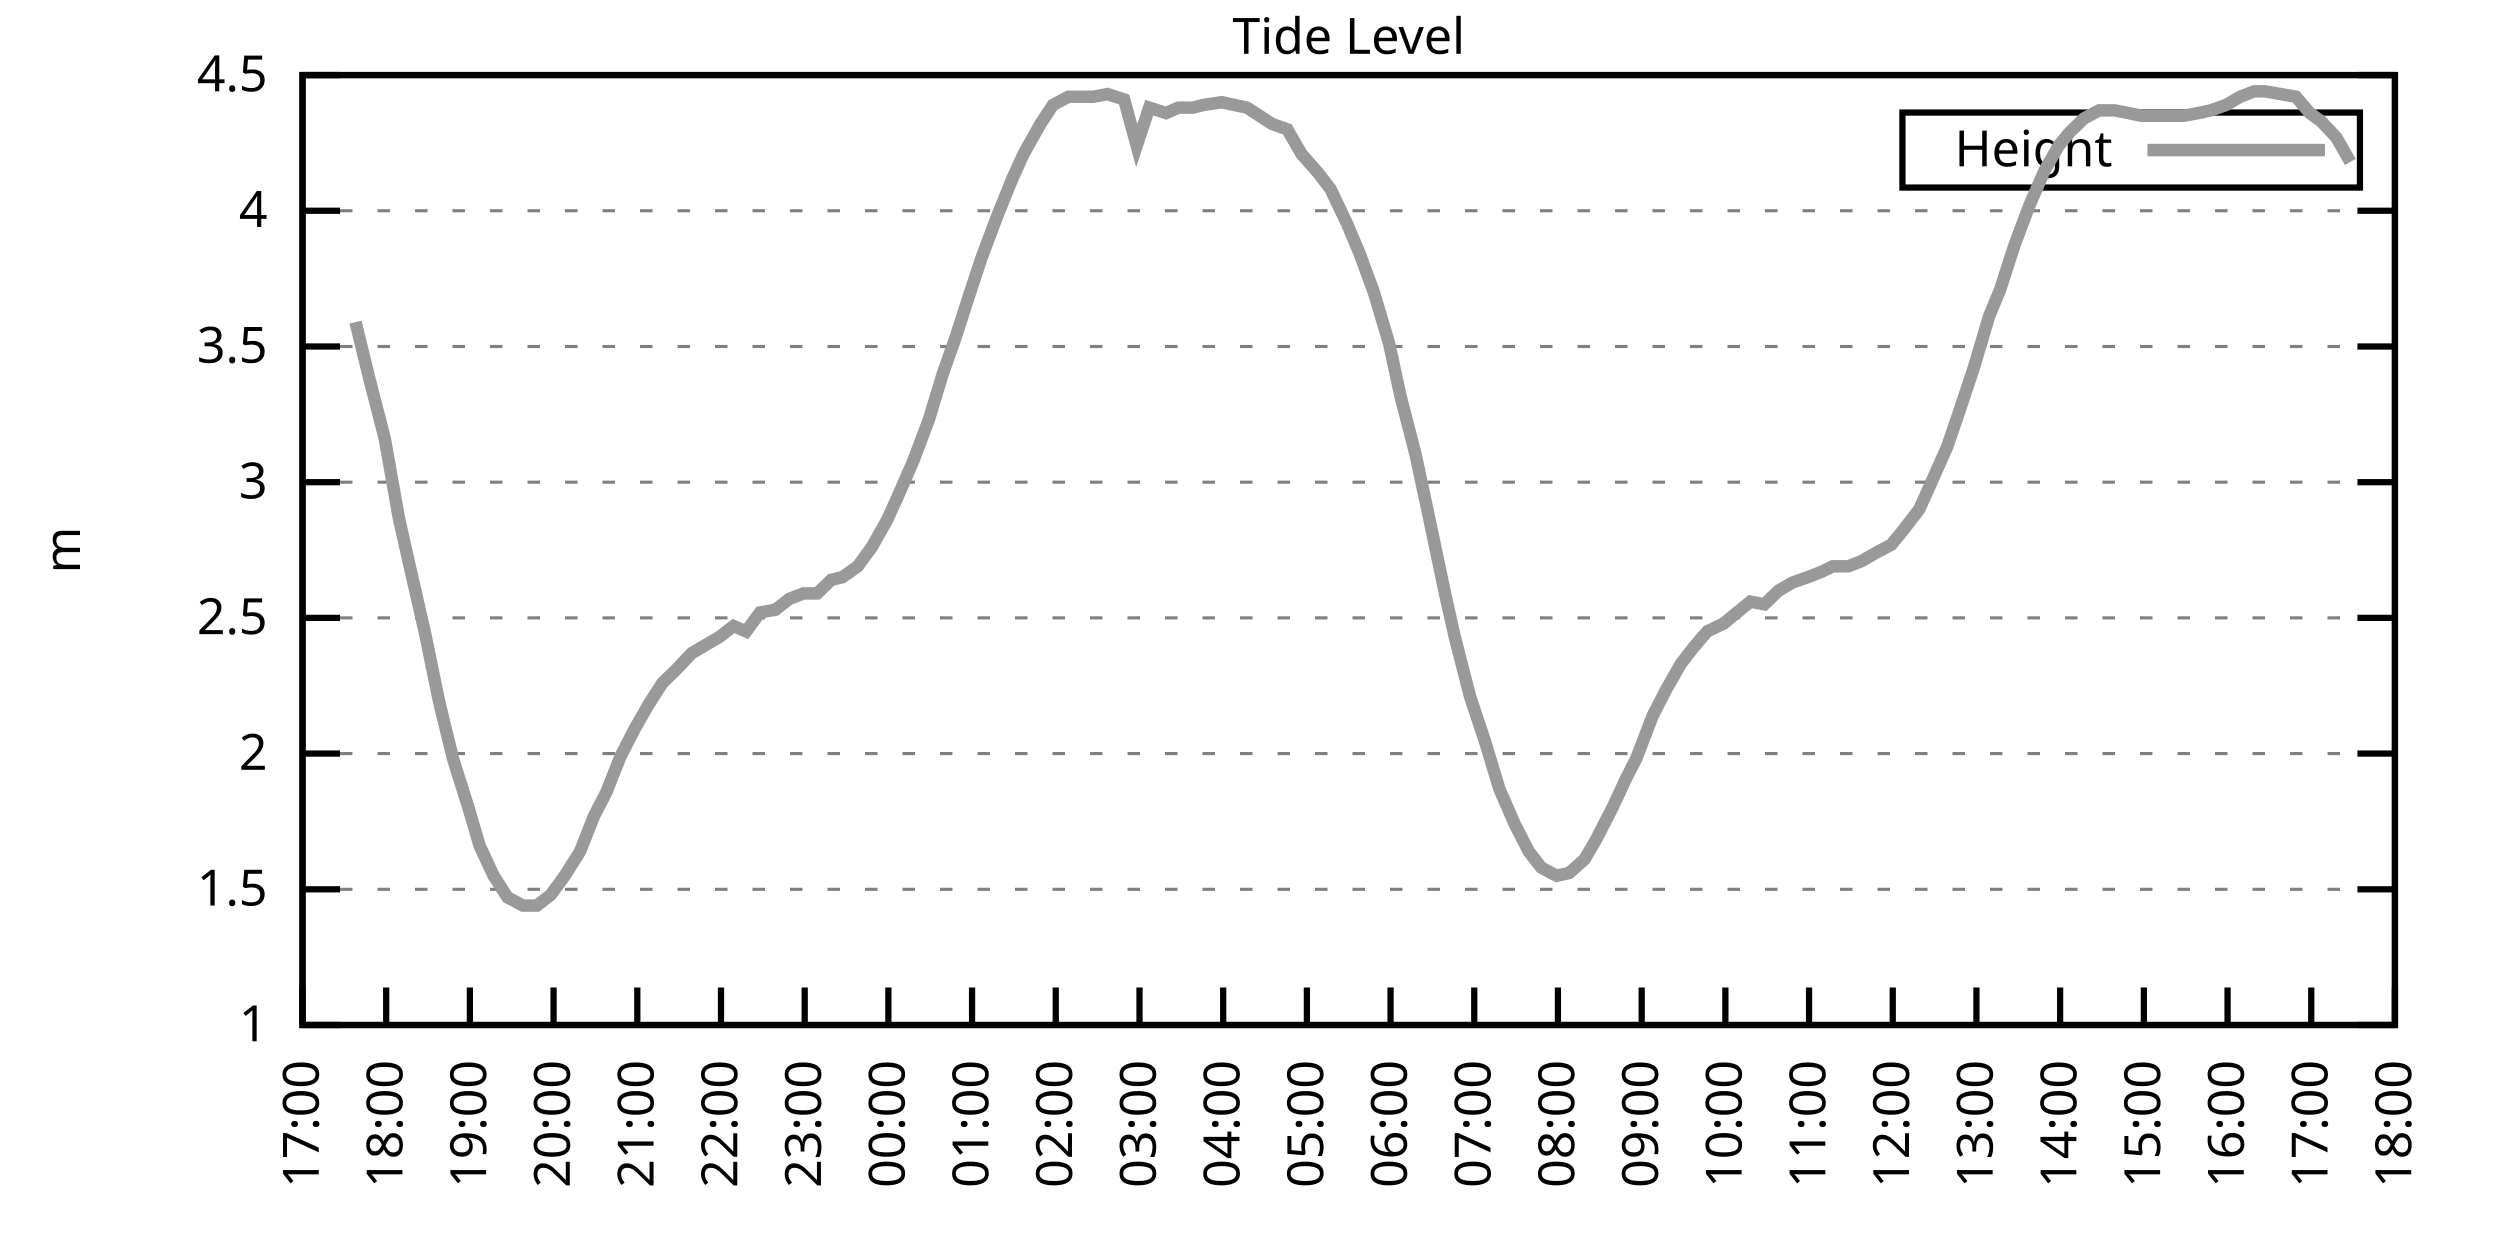
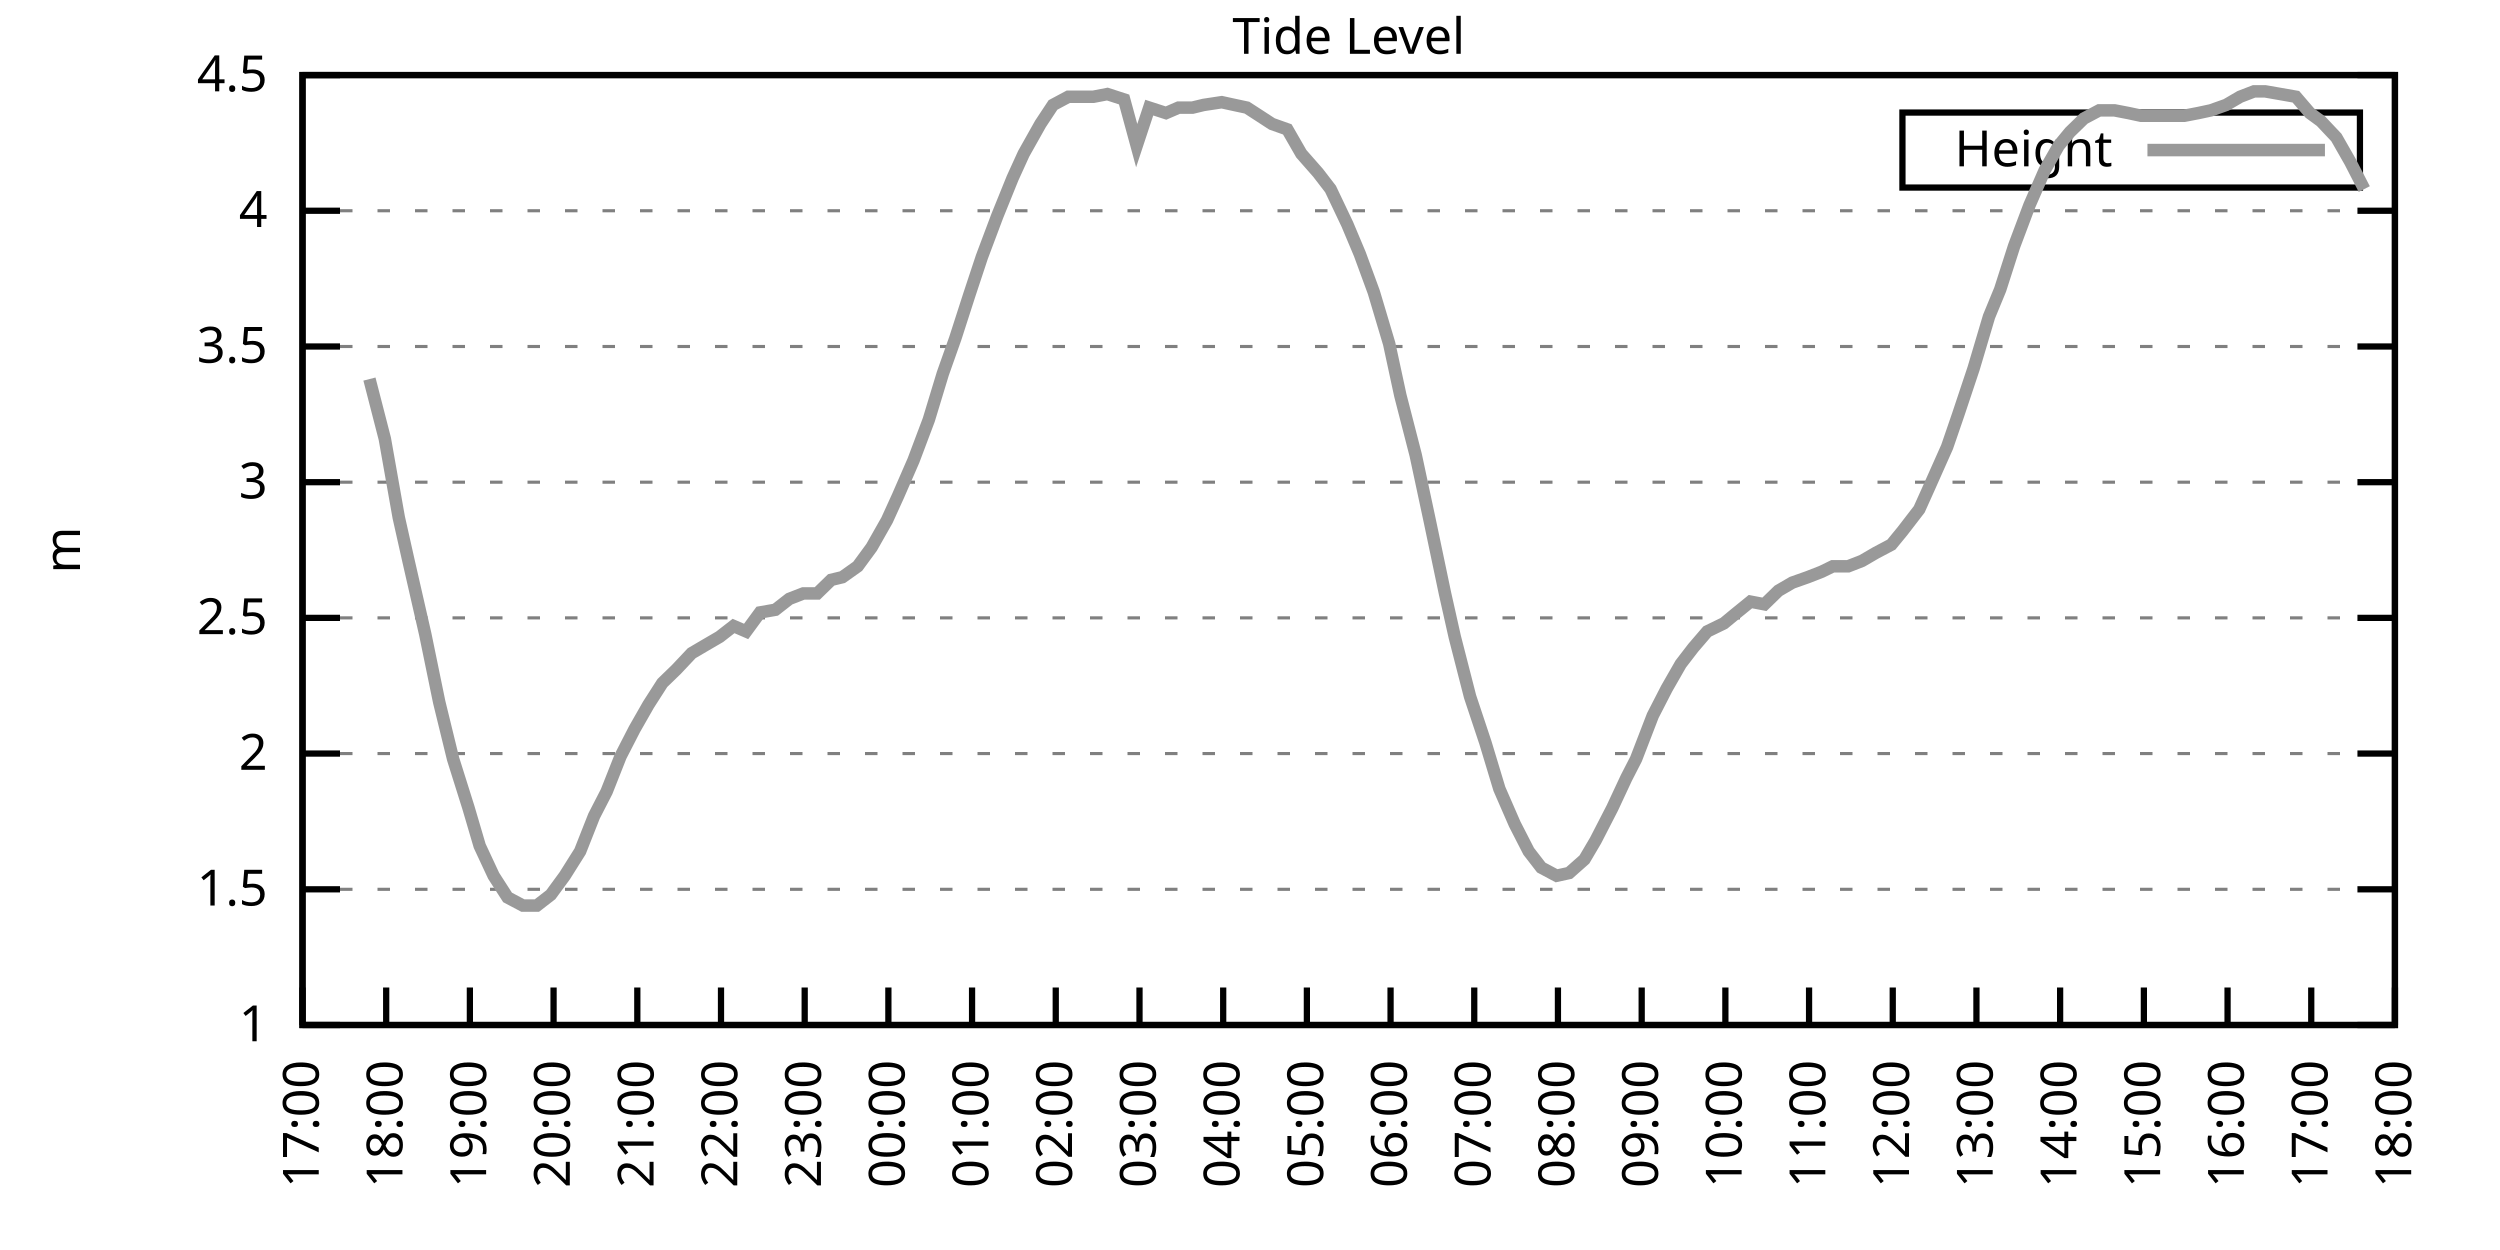
<svg xmlns="http://www.w3.org/2000/svg" xmlns:xlink="http://www.w3.org/1999/xlink" width="400" height="200" viewBox="0 0 400 200">
  <g id="gnuplot_canvas">
    <rect x="0" y="0" width="400" height="200" fill="none" />
    <defs>
      <circle id="gpDot" r="0.5" stroke-width="0.5" stroke="currentColor" />
      <path id="gpPt0" stroke-width="0.333" stroke="currentColor" d="M-1,0 h2 M0,-1 v2" />
      <path id="gpPt1" stroke-width="0.333" stroke="currentColor" d="M-1,-1 L1,1 M1,-1 L-1,1" />
      <path id="gpPt2" stroke-width="0.333" stroke="currentColor" d="M-1,0 L1,0 M0,-1 L0,1 M-1,-1 L1,1 M-1,1 L1,-1" />
      <rect id="gpPt3" stroke-width="0.333" stroke="currentColor" x="-1" y="-1" width="2" height="2" />
      <rect id="gpPt4" stroke-width="0.333" stroke="currentColor" fill="currentColor" x="-1" y="-1" width="2" height="2" />
      <circle id="gpPt5" stroke-width="0.333" stroke="currentColor" cx="0" cy="0" r="1" />
      <use xlink:href="#gpPt5" id="gpPt6" fill="currentColor" stroke="none" />
      <path id="gpPt7" stroke-width="0.333" stroke="currentColor" d="M0,-1.33 L-1.33,0.67 L1.33,0.67 z" />
      <use xlink:href="#gpPt7" id="gpPt8" fill="currentColor" stroke="none" />
      <use xlink:href="#gpPt7" id="gpPt9" stroke="currentColor" transform="rotate(180)" />
      <use xlink:href="#gpPt9" id="gpPt10" fill="currentColor" stroke="none" />
      <use xlink:href="#gpPt3" id="gpPt11" stroke="currentColor" transform="rotate(45)" />
      <use xlink:href="#gpPt11" id="gpPt12" fill="currentColor" stroke="none" />
      <path id="gpPt13" stroke-width="0.333" stroke="currentColor" d="M0,1.330 L1.265,0.411 L0.782,-1.067 L-0.782,-1.076 L-1.265,0.411 z" />
      <use xlink:href="#gpPt13" id="gpPt14" fill="currentColor" stroke="none" />
      <filter id="textbox" filterUnits="objectBoundingBox" x="0" y="0" height="1" width="1">
        <feFlood flood-color="white" flood-opacity="1" result="bgnd" />
        <feComposite in="SourceGraphic" in2="bgnd" operator="atop" />
      </filter>
      <filter id="greybox" filterUnits="objectBoundingBox" x="0" y="0" height="1" width="1">
        <feFlood flood-color="lightgrey" flood-opacity="1" result="grey" />
        <feComposite in="SourceGraphic" in2="grey" operator="atop" />
      </filter>
    </defs>
    <g fill="none" color="white" stroke="currentColor" stroke-width="1.00" stroke-linecap="butt" stroke-linejoin="miter">
</g>
    <g fill="none" color="black" stroke="currentColor" stroke-width="1.00" stroke-linecap="butt" stroke-linejoin="miter">
      <g stroke="none" shape-rendering="crispEdges">
        <polygon fill="rgb(255, 255, 255)" points="48.40,164.00 383.18,164.00 383.18,12.02 48.40,12.02 " />
      </g>
    </g>
    <g fill="none" color="black" stroke="currentColor" stroke-width="1.00" stroke-linecap="butt" stroke-linejoin="miter">
</g>
    <g fill="none" color="black" stroke="black" stroke-width="0.50" stroke-linecap="butt" stroke-linejoin="miter">
</g>
    <g fill="none" color="gray" stroke="currentColor" stroke-width="0.50" stroke-linecap="butt" stroke-linejoin="miter">
      <path stroke="gray" stroke-dasharray="2,4" class="gridline" d="M48.40,164.00 L383.19,164.00  " />
    </g>
    <g fill="none" color="gray" stroke="gray" stroke-width="1.00" stroke-linecap="butt" stroke-linejoin="miter">
</g>
    <g fill="none" color="black" stroke="currentColor" stroke-width="1.00" stroke-linecap="butt" stroke-linejoin="miter">
      <path stroke="black" d="M48.40,164.00 L54.40,164.00 M383.19,164.00 L377.19,164.00  " />
      <g transform="translate(42.80,166.60)" stroke="none" fill="black" font-family="Sans" font-size="8.00" text-anchor="end">
        <text>
          <tspan font-family="Sans"> 1</tspan>
        </text>
      </g>
    </g>
    <g fill="none" color="black" stroke="currentColor" stroke-width="1.00" stroke-linecap="butt" stroke-linejoin="miter">
</g>
    <g fill="none" color="black" stroke="black" stroke-width="0.50" stroke-linecap="butt" stroke-linejoin="miter">
</g>
    <g fill="none" color="gray" stroke="currentColor" stroke-width="0.50" stroke-linecap="butt" stroke-linejoin="miter">
      <path stroke="gray" stroke-dasharray="2,4" class="gridline" d="M48.40,142.29 L383.19,142.29  " />
    </g>
    <g fill="none" color="gray" stroke="gray" stroke-width="1.00" stroke-linecap="butt" stroke-linejoin="miter">
</g>
    <g fill="none" color="black" stroke="currentColor" stroke-width="1.00" stroke-linecap="butt" stroke-linejoin="miter">
      <path stroke="black" d="M48.40,142.29 L54.40,142.29 M383.19,142.29 L377.19,142.29  " />
      <g transform="translate(42.80,144.89)" stroke="none" fill="black" font-family="Sans" font-size="8.00" text-anchor="end">
        <text>
          <tspan font-family="Sans"> 1.5</tspan>
        </text>
      </g>
    </g>
    <g fill="none" color="black" stroke="currentColor" stroke-width="1.00" stroke-linecap="butt" stroke-linejoin="miter">
</g>
    <g fill="none" color="black" stroke="black" stroke-width="0.50" stroke-linecap="butt" stroke-linejoin="miter">
</g>
    <g fill="none" color="gray" stroke="currentColor" stroke-width="0.50" stroke-linecap="butt" stroke-linejoin="miter">
      <path stroke="gray" stroke-dasharray="2,4" class="gridline" d="M48.40,120.57 L383.19,120.57  " />
    </g>
    <g fill="none" color="gray" stroke="gray" stroke-width="1.00" stroke-linecap="butt" stroke-linejoin="miter">
</g>
    <g fill="none" color="black" stroke="currentColor" stroke-width="1.00" stroke-linecap="butt" stroke-linejoin="miter">
      <path stroke="black" d="M48.40,120.57 L54.40,120.57 M383.19,120.57 L377.19,120.57  " />
      <g transform="translate(42.80,123.17)" stroke="none" fill="black" font-family="Sans" font-size="8.00" text-anchor="end">
        <text>
          <tspan font-family="Sans"> 2</tspan>
        </text>
      </g>
    </g>
    <g fill="none" color="black" stroke="currentColor" stroke-width="1.00" stroke-linecap="butt" stroke-linejoin="miter">
</g>
    <g fill="none" color="black" stroke="black" stroke-width="0.50" stroke-linecap="butt" stroke-linejoin="miter">
</g>
    <g fill="none" color="gray" stroke="currentColor" stroke-width="0.50" stroke-linecap="butt" stroke-linejoin="miter">
      <path stroke="gray" stroke-dasharray="2,4" class="gridline" d="M48.40,98.86 L383.19,98.86  " />
    </g>
    <g fill="none" color="gray" stroke="gray" stroke-width="1.00" stroke-linecap="butt" stroke-linejoin="miter">
</g>
    <g fill="none" color="black" stroke="currentColor" stroke-width="1.00" stroke-linecap="butt" stroke-linejoin="miter">
      <path stroke="black" d="M48.40,98.86 L54.40,98.86 M383.19,98.86 L377.19,98.86  " />
      <g transform="translate(42.80,101.46)" stroke="none" fill="black" font-family="Sans" font-size="8.00" text-anchor="end">
        <text>
          <tspan font-family="Sans"> 2.5</tspan>
        </text>
      </g>
    </g>
    <g fill="none" color="black" stroke="currentColor" stroke-width="1.00" stroke-linecap="butt" stroke-linejoin="miter">
</g>
    <g fill="none" color="black" stroke="black" stroke-width="0.50" stroke-linecap="butt" stroke-linejoin="miter">
</g>
    <g fill="none" color="gray" stroke="currentColor" stroke-width="0.50" stroke-linecap="butt" stroke-linejoin="miter">
      <path stroke="gray" stroke-dasharray="2,4" class="gridline" d="M48.40,77.15 L383.19,77.15  " />
    </g>
    <g fill="none" color="gray" stroke="gray" stroke-width="1.00" stroke-linecap="butt" stroke-linejoin="miter">
</g>
    <g fill="none" color="black" stroke="currentColor" stroke-width="1.00" stroke-linecap="butt" stroke-linejoin="miter">
      <path stroke="black" d="M48.40,77.15 L54.40,77.15 M383.19,77.15 L377.19,77.15  " />
      <g transform="translate(42.80,79.75)" stroke="none" fill="black" font-family="Sans" font-size="8.00" text-anchor="end">
        <text>
          <tspan font-family="Sans"> 3</tspan>
        </text>
      </g>
    </g>
    <g fill="none" color="black" stroke="currentColor" stroke-width="1.00" stroke-linecap="butt" stroke-linejoin="miter">
</g>
    <g fill="none" color="black" stroke="black" stroke-width="0.50" stroke-linecap="butt" stroke-linejoin="miter">
</g>
    <g fill="none" color="gray" stroke="currentColor" stroke-width="0.50" stroke-linecap="butt" stroke-linejoin="miter">
      <path stroke="gray" stroke-dasharray="2,4" class="gridline" d="M48.40,55.44 L383.19,55.44  " />
    </g>
    <g fill="none" color="gray" stroke="gray" stroke-width="1.00" stroke-linecap="butt" stroke-linejoin="miter">
</g>
    <g fill="none" color="black" stroke="currentColor" stroke-width="1.00" stroke-linecap="butt" stroke-linejoin="miter">
      <path stroke="black" d="M48.40,55.44 L54.40,55.44 M383.19,55.44 L377.19,55.44  " />
      <g transform="translate(42.80,58.04)" stroke="none" fill="black" font-family="Sans" font-size="8.00" text-anchor="end">
        <text>
          <tspan font-family="Sans"> 3.5</tspan>
        </text>
      </g>
    </g>
    <g fill="none" color="black" stroke="currentColor" stroke-width="1.00" stroke-linecap="butt" stroke-linejoin="miter">
</g>
    <g fill="none" color="black" stroke="black" stroke-width="0.50" stroke-linecap="butt" stroke-linejoin="miter">
</g>
    <g fill="none" color="gray" stroke="currentColor" stroke-width="0.50" stroke-linecap="butt" stroke-linejoin="miter">
      <path stroke="gray" stroke-dasharray="2,4" class="gridline" d="M48.40,33.72 L383.19,33.72  " />
    </g>
    <g fill="none" color="gray" stroke="gray" stroke-width="1.00" stroke-linecap="butt" stroke-linejoin="miter">
</g>
    <g fill="none" color="black" stroke="currentColor" stroke-width="1.00" stroke-linecap="butt" stroke-linejoin="miter">
      <path stroke="black" d="M48.40,33.72 L54.40,33.72 M383.19,33.72 L377.19,33.72  " />
      <g transform="translate(42.80,36.32)" stroke="none" fill="black" font-family="Sans" font-size="8.00" text-anchor="end">
        <text>
          <tspan font-family="Sans"> 4</tspan>
        </text>
      </g>
    </g>
    <g fill="none" color="black" stroke="currentColor" stroke-width="1.00" stroke-linecap="butt" stroke-linejoin="miter">
</g>
    <g fill="none" color="black" stroke="black" stroke-width="0.50" stroke-linecap="butt" stroke-linejoin="miter">
</g>
    <g fill="none" color="gray" stroke="currentColor" stroke-width="0.50" stroke-linecap="butt" stroke-linejoin="miter">
      <path stroke="gray" stroke-dasharray="2,4" class="gridline" d="M48.40,12.01 L383.19,12.01  " />
    </g>
    <g fill="none" color="gray" stroke="gray" stroke-width="1.00" stroke-linecap="butt" stroke-linejoin="miter">
</g>
    <g fill="none" color="black" stroke="currentColor" stroke-width="1.00" stroke-linecap="butt" stroke-linejoin="miter">
      <path stroke="black" d="M48.40,12.01 L54.40,12.01 M383.19,12.01 L377.19,12.01  " />
      <g transform="translate(42.80,14.61)" stroke="none" fill="black" font-family="Sans" font-size="8.00" text-anchor="end">
        <text>
          <tspan font-family="Sans"> 4.5</tspan>
        </text>
      </g>
    </g>
    <g fill="none" color="black" stroke="currentColor" stroke-width="1.00" stroke-linecap="butt" stroke-linejoin="miter">
      <path stroke="black" d="M48.40,164.00 L48.40,158.00  " />
      <g transform="translate(51.00,169.60) rotate(270.00)" stroke="none" fill="black" font-family="Sans" font-size="8.00" text-anchor="end">
        <text>
          <tspan font-family="Sans">17:00</tspan>
        </text>
      </g>
    </g>
    <g fill="none" color="black" stroke="currentColor" stroke-width="1.00" stroke-linecap="butt" stroke-linejoin="miter">
      <path stroke="black" d="M61.79,164.00 L61.79,158.00  " />
      <g transform="translate(64.39,169.60) rotate(270.00)" stroke="none" fill="black" font-family="Sans" font-size="8.00" text-anchor="end">
        <text>
          <tspan font-family="Sans">18:00</tspan>
        </text>
      </g>
    </g>
    <g fill="none" color="black" stroke="currentColor" stroke-width="1.00" stroke-linecap="butt" stroke-linejoin="miter">
      <path stroke="black" d="M75.18,164.00 L75.18,158.00  " />
      <g transform="translate(77.78,169.60) rotate(270.00)" stroke="none" fill="black" font-family="Sans" font-size="8.00" text-anchor="end">
        <text>
          <tspan font-family="Sans">19:00</tspan>
        </text>
      </g>
    </g>
    <g fill="none" color="black" stroke="currentColor" stroke-width="1.00" stroke-linecap="butt" stroke-linejoin="miter">
      <path stroke="black" d="M88.57,164.00 L88.57,158.00  " />
      <g transform="translate(91.17,169.60) rotate(270.00)" stroke="none" fill="black" font-family="Sans" font-size="8.00" text-anchor="end">
        <text>
          <tspan font-family="Sans">20:00</tspan>
        </text>
      </g>
    </g>
    <g fill="none" color="black" stroke="currentColor" stroke-width="1.00" stroke-linecap="butt" stroke-linejoin="miter">
      <path stroke="black" d="M101.97,164.00 L101.97,158.00  " />
      <g transform="translate(104.57,169.60) rotate(270.00)" stroke="none" fill="black" font-family="Sans" font-size="8.00" text-anchor="end">
        <text>
          <tspan font-family="Sans">21:00</tspan>
        </text>
      </g>
    </g>
    <g fill="none" color="black" stroke="currentColor" stroke-width="1.00" stroke-linecap="butt" stroke-linejoin="miter">
      <path stroke="black" d="M115.36,164.00 L115.36,158.00  " />
      <g transform="translate(117.96,169.60) rotate(270.00)" stroke="none" fill="black" font-family="Sans" font-size="8.00" text-anchor="end">
        <text>
          <tspan font-family="Sans">22:00</tspan>
        </text>
      </g>
    </g>
    <g fill="none" color="black" stroke="currentColor" stroke-width="1.00" stroke-linecap="butt" stroke-linejoin="miter">
      <path stroke="black" d="M128.75,164.00 L128.75,158.00  " />
      <g transform="translate(131.35,169.60) rotate(270.00)" stroke="none" fill="black" font-family="Sans" font-size="8.00" text-anchor="end">
        <text>
          <tspan font-family="Sans">23:00</tspan>
        </text>
      </g>
    </g>
    <g fill="none" color="black" stroke="currentColor" stroke-width="1.00" stroke-linecap="butt" stroke-linejoin="miter">
      <path stroke="black" d="M142.14,164.00 L142.14,158.00  " />
      <g transform="translate(144.74,169.60) rotate(270.00)" stroke="none" fill="black" font-family="Sans" font-size="8.00" text-anchor="end">
        <text>
          <tspan font-family="Sans">00:00</tspan>
        </text>
      </g>
    </g>
    <g fill="none" color="black" stroke="currentColor" stroke-width="1.00" stroke-linecap="butt" stroke-linejoin="miter">
      <path stroke="black" d="M155.53,164.00 L155.53,158.00  " />
      <g transform="translate(158.13,169.60) rotate(270.00)" stroke="none" fill="black" font-family="Sans" font-size="8.00" text-anchor="end">
        <text>
          <tspan font-family="Sans">01:00</tspan>
        </text>
      </g>
    </g>
    <g fill="none" color="black" stroke="currentColor" stroke-width="1.00" stroke-linecap="butt" stroke-linejoin="miter">
      <path stroke="black" d="M168.92,164.00 L168.92,158.00  " />
      <g transform="translate(171.52,169.60) rotate(270.00)" stroke="none" fill="black" font-family="Sans" font-size="8.00" text-anchor="end">
        <text>
          <tspan font-family="Sans">02:00</tspan>
        </text>
      </g>
    </g>
    <g fill="none" color="black" stroke="currentColor" stroke-width="1.00" stroke-linecap="butt" stroke-linejoin="miter">
      <path stroke="black" d="M182.32,164.00 L182.32,158.00  " />
      <g transform="translate(184.92,169.60) rotate(270.00)" stroke="none" fill="black" font-family="Sans" font-size="8.00" text-anchor="end">
        <text>
          <tspan font-family="Sans">03:00</tspan>
        </text>
      </g>
    </g>
    <g fill="none" color="black" stroke="currentColor" stroke-width="1.00" stroke-linecap="butt" stroke-linejoin="miter">
      <path stroke="black" d="M195.71,164.00 L195.71,158.00  " />
      <g transform="translate(198.31,169.60) rotate(270.00)" stroke="none" fill="black" font-family="Sans" font-size="8.00" text-anchor="end">
        <text>
          <tspan font-family="Sans">04:00</tspan>
        </text>
      </g>
    </g>
    <g fill="none" color="black" stroke="currentColor" stroke-width="1.00" stroke-linecap="butt" stroke-linejoin="miter">
      <path stroke="black" d="M209.10,164.00 L209.10,158.00  " />
      <g transform="translate(211.70,169.60) rotate(270.00)" stroke="none" fill="black" font-family="Sans" font-size="8.00" text-anchor="end">
        <text>
          <tspan font-family="Sans">05:00</tspan>
        </text>
      </g>
    </g>
    <g fill="none" color="black" stroke="currentColor" stroke-width="1.00" stroke-linecap="butt" stroke-linejoin="miter">
      <path stroke="black" d="M222.49,164.00 L222.49,158.00  " />
      <g transform="translate(225.09,169.60) rotate(270.00)" stroke="none" fill="black" font-family="Sans" font-size="8.00" text-anchor="end">
        <text>
          <tspan font-family="Sans">06:00</tspan>
        </text>
      </g>
    </g>
    <g fill="none" color="black" stroke="currentColor" stroke-width="1.00" stroke-linecap="butt" stroke-linejoin="miter">
      <path stroke="black" d="M235.88,164.00 L235.88,158.00  " />
      <g transform="translate(238.48,169.60) rotate(270.00)" stroke="none" fill="black" font-family="Sans" font-size="8.00" text-anchor="end">
        <text>
          <tspan font-family="Sans">07:00</tspan>
        </text>
      </g>
    </g>
    <g fill="none" color="black" stroke="currentColor" stroke-width="1.00" stroke-linecap="butt" stroke-linejoin="miter">
      <path stroke="black" d="M249.27,164.00 L249.27,158.00  " />
      <g transform="translate(251.87,169.60) rotate(270.00)" stroke="none" fill="black" font-family="Sans" font-size="8.00" text-anchor="end">
        <text>
          <tspan font-family="Sans">08:00</tspan>
        </text>
      </g>
    </g>
    <g fill="none" color="black" stroke="currentColor" stroke-width="1.00" stroke-linecap="butt" stroke-linejoin="miter">
      <path stroke="black" d="M262.67,164.00 L262.67,158.00  " />
      <g transform="translate(265.27,169.60) rotate(270.00)" stroke="none" fill="black" font-family="Sans" font-size="8.00" text-anchor="end">
        <text>
          <tspan font-family="Sans">09:00</tspan>
        </text>
      </g>
    </g>
    <g fill="none" color="black" stroke="currentColor" stroke-width="1.00" stroke-linecap="butt" stroke-linejoin="miter">
      <path stroke="black" d="M276.06,164.00 L276.06,158.00  " />
      <g transform="translate(278.66,169.60) rotate(270.00)" stroke="none" fill="black" font-family="Sans" font-size="8.00" text-anchor="end">
        <text>
          <tspan font-family="Sans">10:00</tspan>
        </text>
      </g>
    </g>
    <g fill="none" color="black" stroke="currentColor" stroke-width="1.00" stroke-linecap="butt" stroke-linejoin="miter">
      <path stroke="black" d="M289.45,164.00 L289.45,158.00  " />
      <g transform="translate(292.05,169.60) rotate(270.00)" stroke="none" fill="black" font-family="Sans" font-size="8.00" text-anchor="end">
        <text>
          <tspan font-family="Sans">11:00</tspan>
        </text>
      </g>
    </g>
    <g fill="none" color="black" stroke="currentColor" stroke-width="1.00" stroke-linecap="butt" stroke-linejoin="miter">
      <path stroke="black" d="M302.84,164.00 L302.84,158.00  " />
      <g transform="translate(305.44,169.60) rotate(270.00)" stroke="none" fill="black" font-family="Sans" font-size="8.00" text-anchor="end">
        <text>
          <tspan font-family="Sans">12:00</tspan>
        </text>
      </g>
    </g>
    <g fill="none" color="black" stroke="currentColor" stroke-width="1.00" stroke-linecap="butt" stroke-linejoin="miter">
      <path stroke="black" d="M316.23,164.00 L316.23,158.00  " />
      <g transform="translate(318.83,169.60) rotate(270.00)" stroke="none" fill="black" font-family="Sans" font-size="8.00" text-anchor="end">
        <text>
          <tspan font-family="Sans">13:00</tspan>
        </text>
      </g>
    </g>
    <g fill="none" color="black" stroke="currentColor" stroke-width="1.00" stroke-linecap="butt" stroke-linejoin="miter">
      <path stroke="black" d="M329.62,164.00 L329.62,158.00  " />
      <g transform="translate(332.22,169.60) rotate(270.00)" stroke="none" fill="black" font-family="Sans" font-size="8.00" text-anchor="end">
        <text>
          <tspan font-family="Sans">14:00</tspan>
        </text>
      </g>
    </g>
    <g fill="none" color="black" stroke="currentColor" stroke-width="1.00" stroke-linecap="butt" stroke-linejoin="miter">
      <path stroke="black" d="M343.02,164.00 L343.02,158.00  " />
      <g transform="translate(345.62,169.60) rotate(270.00)" stroke="none" fill="black" font-family="Sans" font-size="8.00" text-anchor="end">
        <text>
          <tspan font-family="Sans">15:00</tspan>
        </text>
      </g>
    </g>
    <g fill="none" color="black" stroke="currentColor" stroke-width="1.00" stroke-linecap="butt" stroke-linejoin="miter">
      <path stroke="black" d="M356.41,164.00 L356.41,158.00  " />
      <g transform="translate(359.01,169.60) rotate(270.00)" stroke="none" fill="black" font-family="Sans" font-size="8.00" text-anchor="end">
        <text>
          <tspan font-family="Sans">16:00</tspan>
        </text>
      </g>
    </g>
    <g fill="none" color="black" stroke="currentColor" stroke-width="1.00" stroke-linecap="butt" stroke-linejoin="miter">
      <path stroke="black" d="M369.80,164.00 L369.80,158.00  " />
      <g transform="translate(372.40,169.60) rotate(270.00)" stroke="none" fill="black" font-family="Sans" font-size="8.00" text-anchor="end">
        <text>
          <tspan font-family="Sans">17:00</tspan>
        </text>
      </g>
    </g>
    <g fill="none" color="black" stroke="currentColor" stroke-width="1.00" stroke-linecap="butt" stroke-linejoin="miter">
      <path stroke="black" d="M383.19,164.00 L383.19,158.00  " />
      <g transform="translate(385.79,169.60) rotate(270.00)" stroke="none" fill="black" font-family="Sans" font-size="8.00" text-anchor="end">
        <text>
          <tspan font-family="Sans">18:00</tspan>
        </text>
      </g>
    </g>
    <g fill="none" color="black" stroke="currentColor" stroke-width="1.00" stroke-linecap="butt" stroke-linejoin="miter">
</g>
    <g fill="none" color="black" stroke="currentColor" stroke-width="1.00" stroke-linecap="butt" stroke-linejoin="miter">
      <path stroke="black" d="M48.40,12.01 L48.40,164.00 L383.19,164.00 L383.19,12.01 L48.40,12.01 Z  " />
    </g>
    <g fill="none" color="black" stroke="currentColor" stroke-width="1.00" stroke-linecap="butt" stroke-linejoin="miter">
</g>
    <g fill="none" color="black" stroke="currentColor" stroke-width="1.00" stroke-linecap="butt" stroke-linejoin="miter">
      <path stroke="black" d="M304.39,30.01 L304.39,18.01 L377.59,18.01 L377.59,30.01 L304.39,30.01 Z  " />
    </g>
    <g id="Tide_level_plot_1">
      <g fill="none" color="white" stroke="black" stroke-width="2.00" stroke-linecap="butt" stroke-linejoin="miter">
</g>
      <g fill="none" color="black" stroke="currentColor" stroke-width="2.00" stroke-linecap="butt" stroke-linejoin="miter">
        <g transform="translate(337.99,26.61)" stroke="none" fill="black" font-family="Sans" font-size="8.00" text-anchor="end">
          <text>
            <tspan font-family="Sans">Height</tspan>
          </text>
        </g>
      </g>
      <g fill="none" color="black" stroke="currentColor" stroke-width="2.00" stroke-linecap="butt" stroke-linejoin="miter">
-         <path stroke="rgb(153, 153, 153)" d="M343.59,24.01 L371.99,24.01 M56.88,51.53 L59.11,60.65 L61.57,70.20 L63.80,82.79 L65.36,89.74 L68.04,101.47   L70.27,112.32 L72.50,121.44 L74.96,129.26 L76.75,135.34 L78.98,140.12 L81.21,143.59 L83.66,144.89 L85.90,144.89   L88.13,143.16 L90.36,140.12 L92.82,136.21 L95.05,130.56 L97.06,126.65 L99.29,121.01 L101.52,116.67 L103.75,112.76   L105.98,109.28 L108.22,107.11 L110.67,104.51 L112.90,103.20 L115.13,101.90 L117.37,100.16 L119.38,101.03 L121.61,97.99   L124.06,97.56 L126.29,95.82 L128.53,94.95 L130.76,94.95 L132.99,92.78 L134.78,92.35 L137.23,90.61 L139.46,87.57   L141.92,83.23 L143.70,79.32 L146.16,73.67 L148.61,67.16 L150.85,59.78 L152.85,54.13 L155.09,47.18 L157.10,41.11   L159.55,34.59 L162.01,28.51 L163.79,24.60 L166.47,19.83 L168.48,16.79 L170.93,15.48 L172.94,15.48 L174.95,15.48   L177.18,15.05 L179.86,15.92 L181.87,23.30 L183.88,17.22 L186.56,18.09 L188.57,17.22 L190.80,17.22 L192.58,16.79   L195.48,16.35 L197.49,16.79 L199.50,17.22 L201.51,18.52 L203.52,19.83 L205.97,20.70 L208.21,24.60 L210.88,27.64   L212.89,30.25 L215.57,35.89 L217.58,40.67 L219.81,46.75 L222.27,55.00 L224.05,63.25 L226.51,72.81 L228.74,83.23   L231.20,94.95 L232.76,101.90 L235.21,111.45 L237.67,118.84 L239.90,126.22 L242.36,131.86 L244.59,136.21 L246.60,138.81   L249.05,140.12 L251.06,139.68 L253.51,137.51 L255.30,134.47 L257.98,129.26 L260.21,124.48 L261.77,121.44 L264.45,114.49   L266.68,110.15 L268.92,106.24 L270.92,103.64 L273.16,101.03 L275.83,99.73 L277.40,98.43 L280.07,96.26 L282.31,96.69   L284.54,94.52 L286.77,93.22 L289.23,92.35 L291.46,91.48 L293.24,90.61 L295.70,90.61 L297.93,89.74 L300.16,88.44   L302.62,87.14 L304.40,84.97 L307.08,81.49 L308.64,78.02 L311.54,71.50 L313.33,66.29 L315.79,58.91 L318.24,50.66   L320.03,46.32 L322.26,39.37 L324.71,32.85 L327.17,27.21 L329.40,23.30 L331.19,21.13 L333.42,18.96 L335.87,17.66   L338.33,17.66 L340.56,18.09 L342.57,18.52 L344.80,18.52 L347.03,18.52 L349.49,18.52 L351.72,18.09 L353.73,17.66   L356.18,16.79 L358.42,15.48 L360.65,14.62 L362.43,14.62 L364.89,15.05 L367.34,15.48 L369.58,18.09 L371.36,19.39   L373.82,22.00 L376.05,25.91  " />
+         <path stroke="rgb(153, 153, 153)" d="M343.59,24.01 L371.99,24.01 M59.11,60.65 L61.57,70.20 L63.80,82.79 L65.36,89.74 L68.04,101.47 L70.27,112.32   L72.50,121.44 L74.96,129.26 L76.75,135.34 L78.98,140.12 L81.21,143.59 L83.66,144.89 L85.90,144.89 L88.13,143.16   L90.36,140.12 L92.82,136.21 L95.05,130.56 L97.06,126.65 L99.29,121.01 L101.52,116.67 L103.75,112.76 L105.98,109.28   L108.22,107.11 L110.67,104.51 L112.90,103.20 L115.13,101.90 L117.37,100.16 L119.38,101.03 L121.61,97.99 L124.06,97.56   L126.29,95.82 L128.53,94.95 L130.76,94.95 L132.99,92.78 L134.78,92.35 L137.23,90.61 L139.46,87.57 L141.92,83.23   L143.70,79.32 L146.16,73.67 L148.61,67.16 L150.85,59.78 L152.85,54.13 L155.09,47.18 L157.10,41.11 L159.55,34.59   L162.01,28.51 L163.79,24.60 L166.47,19.83 L168.48,16.79 L170.93,15.48 L172.94,15.48 L174.95,15.48 L177.18,15.05   L179.86,15.92 L181.87,23.30 L183.88,17.22 L186.56,18.09 L188.57,17.22 L190.80,17.22 L192.58,16.79 L195.48,16.35   L197.49,16.79 L199.50,17.22 L201.51,18.52 L203.52,19.83 L205.97,20.70 L208.21,24.60 L210.88,27.64 L212.89,30.25   L215.57,35.89 L217.58,40.67 L219.81,46.75 L222.27,55.00 L224.05,63.25 L226.51,72.81 L228.74,83.23 L231.20,94.95   L232.76,101.90 L235.21,111.45 L237.67,118.84 L239.90,126.22 L242.36,131.86 L244.59,136.21 L246.60,138.81 L249.05,140.12   L251.06,139.68 L253.51,137.51 L255.30,134.47 L257.98,129.26 L260.21,124.48 L261.77,121.44 L264.45,114.49 L266.68,110.15   L268.92,106.24 L270.92,103.64 L273.16,101.03 L275.83,99.73 L277.40,98.43 L280.07,96.26 L282.31,96.69 L284.54,94.52   L286.77,93.22 L289.23,92.35 L291.46,91.48 L293.24,90.61 L295.70,90.61 L297.93,89.74 L300.16,88.44 L302.62,87.14   L304.40,84.97 L307.08,81.49 L308.64,78.02 L311.54,71.50 L313.33,66.29 L315.79,58.91 L318.24,50.66 L320.03,46.32   L322.26,39.37 L324.71,32.85 L327.17,27.21 L329.40,23.30 L331.19,21.13 L333.42,18.96 L335.87,17.66 L338.33,17.66   L340.56,18.09 L342.57,18.52 L344.80,18.52 L347.03,18.52 L349.49,18.52 L351.72,18.09 L353.73,17.66 L356.18,16.79   L358.42,15.48 L360.65,14.62 L362.43,14.62 L364.89,15.05 L367.34,15.48 L369.58,18.09 L371.36,19.39 L373.82,22.00   L376.05,25.91 L378.28,30.25  " />
      </g>
    </g>
    <g fill="none" color="black" stroke="currentColor" stroke-width="2.00" stroke-linecap="butt" stroke-linejoin="miter">
</g>
    <g fill="none" color="black" stroke="black" stroke-width="1.00" stroke-linecap="butt" stroke-linejoin="miter">
</g>
    <g fill="none" color="black" stroke="currentColor" stroke-width="1.00" stroke-linecap="butt" stroke-linejoin="miter">
      <path stroke="black" d="M48.40,12.01 L48.40,164.00 L383.19,164.00 L383.19,12.01 L48.40,12.01 Z  " />
      <g transform="translate(12.80,88.01) rotate(270.00)" stroke="none" fill="black" font-family="Sans" font-size="8.00" text-anchor="middle">
        <text>
          <tspan font-family="Sans">m</tspan>
        </text>
      </g>
    </g>
    <g fill="none" color="black" stroke="currentColor" stroke-width="1.00" stroke-linecap="butt" stroke-linejoin="miter">
</g>
    <g fill="none" color="black" stroke="currentColor" stroke-width="1.00" stroke-linecap="butt" stroke-linejoin="miter">
      <g transform="translate(215.79,8.61)" stroke="none" fill="black" font-family="Sans" font-size="8.00" text-anchor="middle">
        <text>
          <tspan font-family="Sans">Tide Level</tspan>
        </text>
      </g>
    </g>
    <g fill="none" color="black" stroke="currentColor" stroke-width="1.00" stroke-linecap="butt" stroke-linejoin="miter">
</g>
  </g>
</svg>
